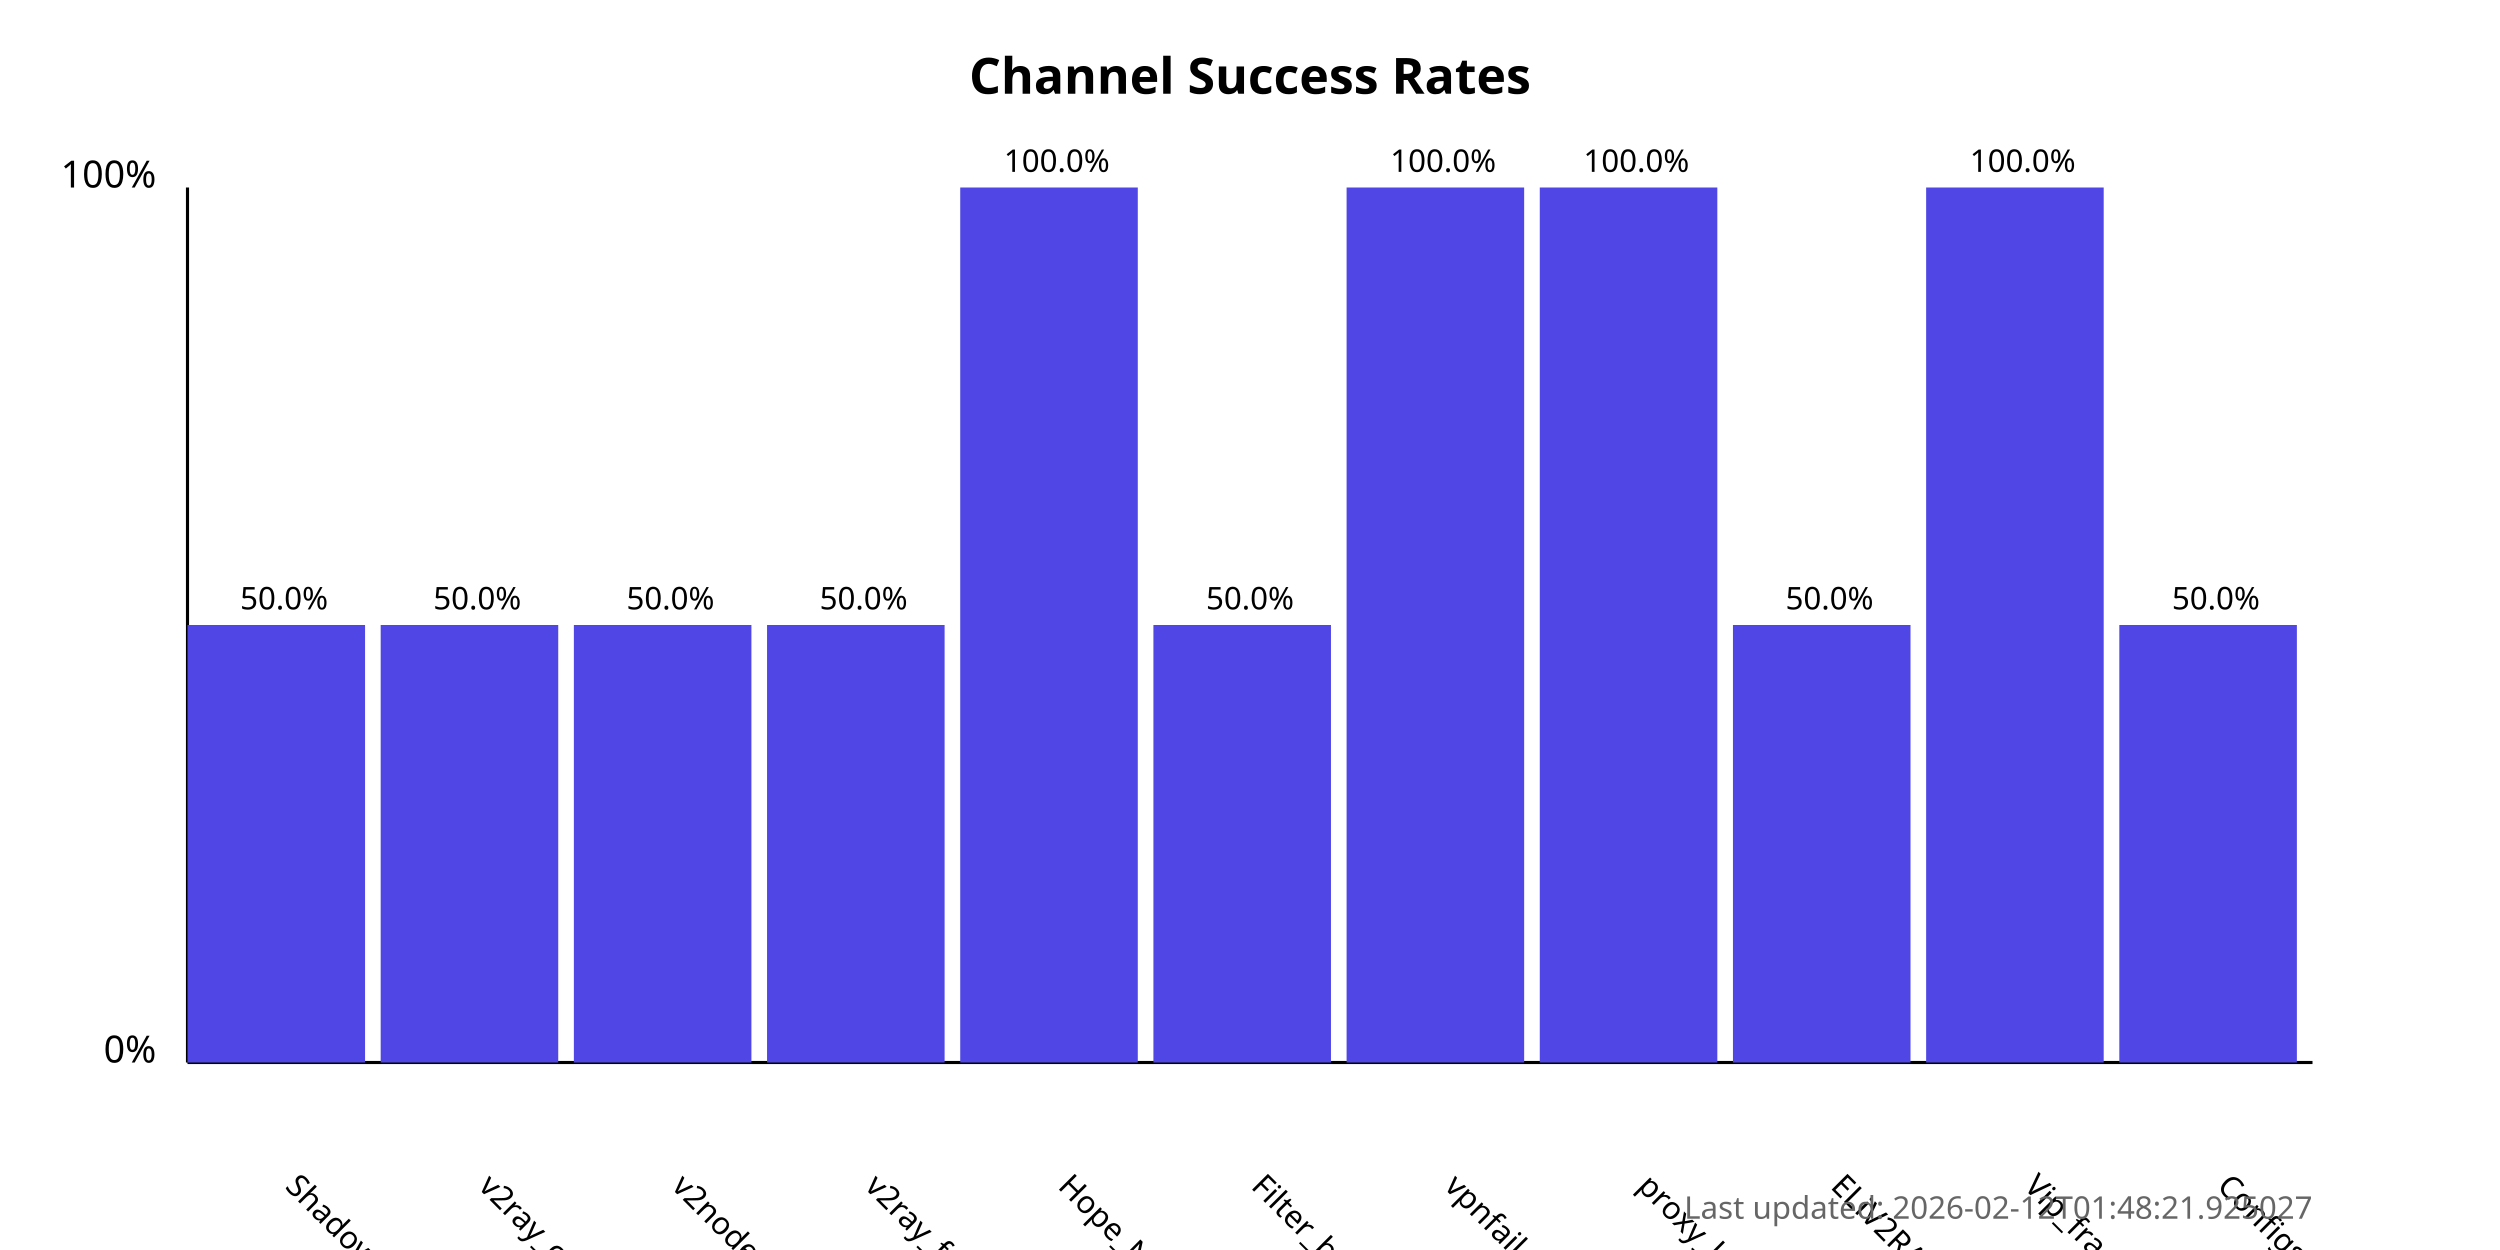
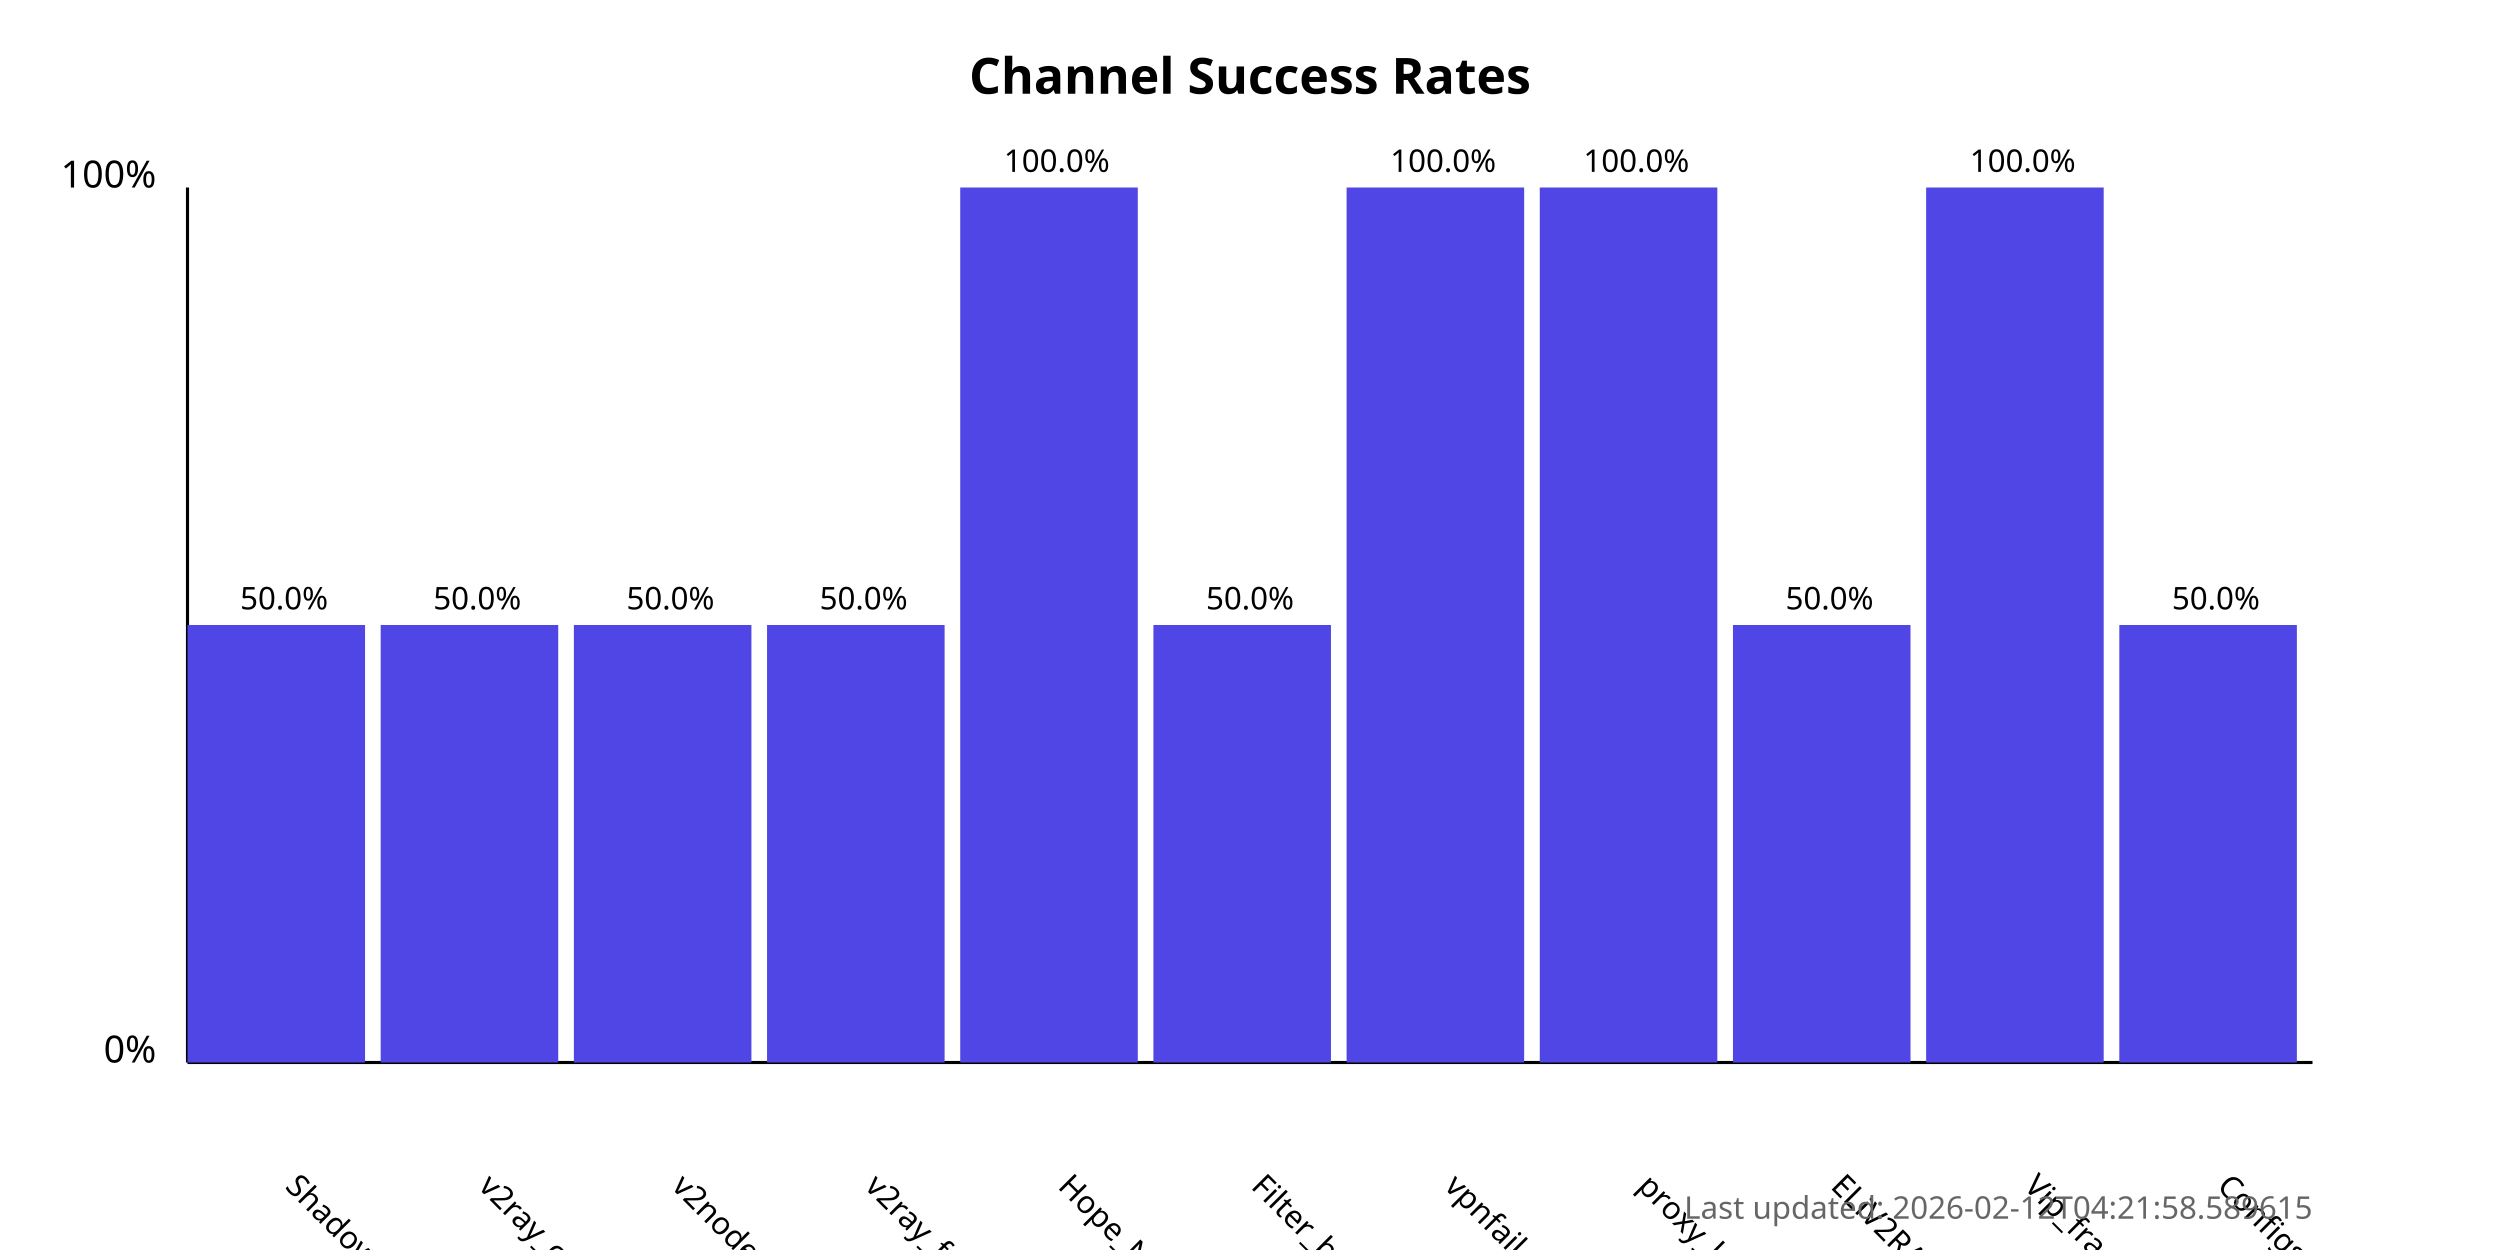
<svg xmlns="http://www.w3.org/2000/svg" width="800" height="400">
  <style>
            .chart-title { font: bold 16px sans-serif; }
            .axis-label { font: 12px sans-serif; }
            .tick-label { font: 10px sans-serif; }
            .bar { fill: #4f46e5; }
            .bar:hover { fill: #6366f1; }
            .timestamp { font: 10px sans-serif; fill: #666; }
        </style>
  <text x="400.0" y="30" text-anchor="middle" class="chart-title">
            Channel Success Rates
        </text>
  <line x1="60" y1="340" x2="60" y2="60" stroke="black" stroke-width="1" />
  <line x1="60" y1="340" x2="740" y2="340" stroke="black" stroke-width="1" />
  <text x="50" y="340" text-anchor="end" class="axis-label">0%</text>
  <text x="50" y="60" text-anchor="end" class="axis-label">100%</text>
  <g>
    <rect x="60" y="200.0" width="56.818" height="140.0" class="bar" />
    <text x="90.909" y="380" transform="rotate(45, 90.90909, 380)" text-anchor="start" class="tick-label">
                ShadowProxy66
            </text>
    <text x="90.909" y="195.0" text-anchor="middle" class="tick-label">
                50.0%
            </text>
  </g>
  <g>
    <rect x="121.818" y="200.0" width="56.818" height="140.0" class="bar" />
    <text x="152.727" y="380" transform="rotate(45, 152.7273, 380)" text-anchor="start" class="tick-label">
                v2ray_configs_pool
            </text>
    <text x="152.727" y="195.0" text-anchor="middle" class="tick-label">
                50.0%
            </text>
  </g>
  <g>
    <rect x="183.636" y="200.0" width="56.818" height="140.0" class="bar" />
    <text x="214.545" y="380" transform="rotate(45, 214.5455, 380)" text-anchor="start" class="tick-label">
                v2nodes
            </text>
    <text x="214.545" y="195.0" text-anchor="middle" class="tick-label">
                50.0%
            </text>
  </g>
  <g>
    <rect x="245.455" y="200.0" width="56.818" height="140.0" class="bar" />
    <text x="276.364" y="380" transform="rotate(45, 276.3636, 380)" text-anchor="start" class="tick-label">
                v2ray_free_conf
            </text>
    <text x="276.364" y="195.0" text-anchor="middle" class="tick-label">
                50.0%
            </text>
  </g>
  <g>
    <rect x="307.273" y="60.0" width="56.818" height="280.0" class="bar" />
    <text x="338.182" y="380" transform="rotate(45, 338.1818, 380)" text-anchor="start" class="tick-label">
                Hope_Net
            </text>
    <text x="338.182" y="55.0" text-anchor="middle" class="tick-label">
                100.0%
            </text>
  </g>
  <g>
    <rect x="369.091" y="200.0" width="56.818" height="140.0" class="bar" />
    <text x="400.0" y="380" transform="rotate(45, 400.0, 380)" text-anchor="start" class="tick-label">
                Filter_breaker
            </text>
    <text x="400.0" y="195.0" text-anchor="middle" class="tick-label">
                50.0%
            </text>
  </g>
  <g>
    <rect x="430.909" y="60.0" width="56.818" height="280.0" class="bar" />
    <text x="461.818" y="380" transform="rotate(45, 461.8182, 380)" text-anchor="start" class="tick-label">
                vpnfail_vless
            </text>
    <text x="461.818" y="55.0" text-anchor="middle" class="tick-label">
                100.0%
            </text>
  </g>
  <g>
    <rect x="492.727" y="60.0" width="56.818" height="280.0" class="bar" />
    <text x="523.636" y="380" transform="rotate(45, 523.6364, 380)" text-anchor="start" class="tick-label">
                proxy_kafee
            </text>
    <text x="523.636" y="55.0" text-anchor="middle" class="tick-label">
                100.0%
            </text>
  </g>
  <g>
    <rect x="554.545" y="200.0" width="56.818" height="140.0" class="bar" />
    <text x="585.455" y="380" transform="rotate(45, 585.4545, 380)" text-anchor="start" class="tick-label">
                ELiV2RAY
            </text>
    <text x="585.455" y="195.0" text-anchor="middle" class="tick-label">
                50.0%
            </text>
  </g>
  <g>
    <rect x="616.364" y="60.0" width="56.818" height="280.0" class="bar" />
    <text x="647.273" y="380" transform="rotate(45, 647.2727, 380)" text-anchor="start" class="tick-label">
                Vip_fragment_v2ray
            </text>
    <text x="647.273" y="55.0" text-anchor="middle" class="tick-label">
                100.0%
            </text>
  </g>
  <g>
    <rect x="678.182" y="200.0" width="56.818" height="140.0" class="bar" />
    <text x="709.091" y="380" transform="rotate(45, 709.0909, 380)" text-anchor="start" class="tick-label">
                ConfigsHubPlus
            </text>
    <text x="709.091" y="195.0" text-anchor="middle" class="tick-label">
                50.0%
            </text>
  </g>
  <text x="740" y="390" text-anchor="end" class="timestamp">
-             Last updated: 2026-02-12T01:48:21.925027
+             Last updated: 2026-02-12T04:21:58.589615
        </text>
</svg>
